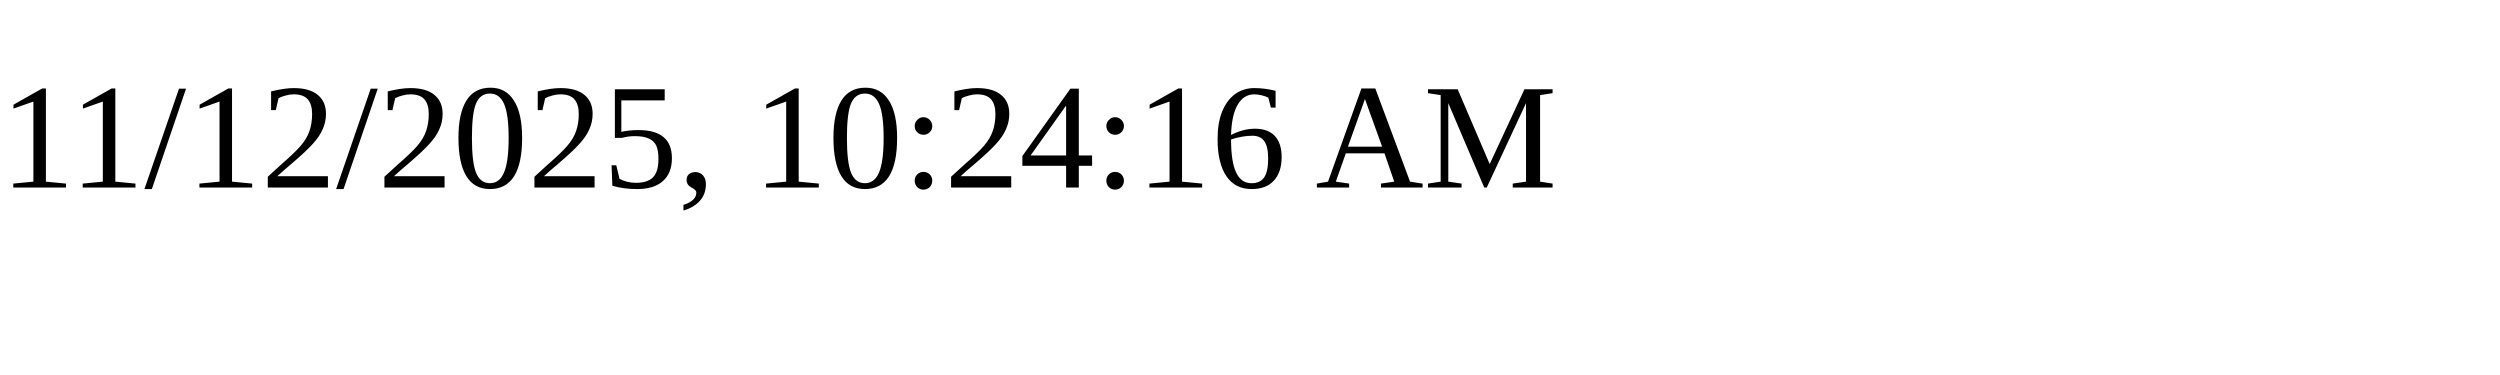
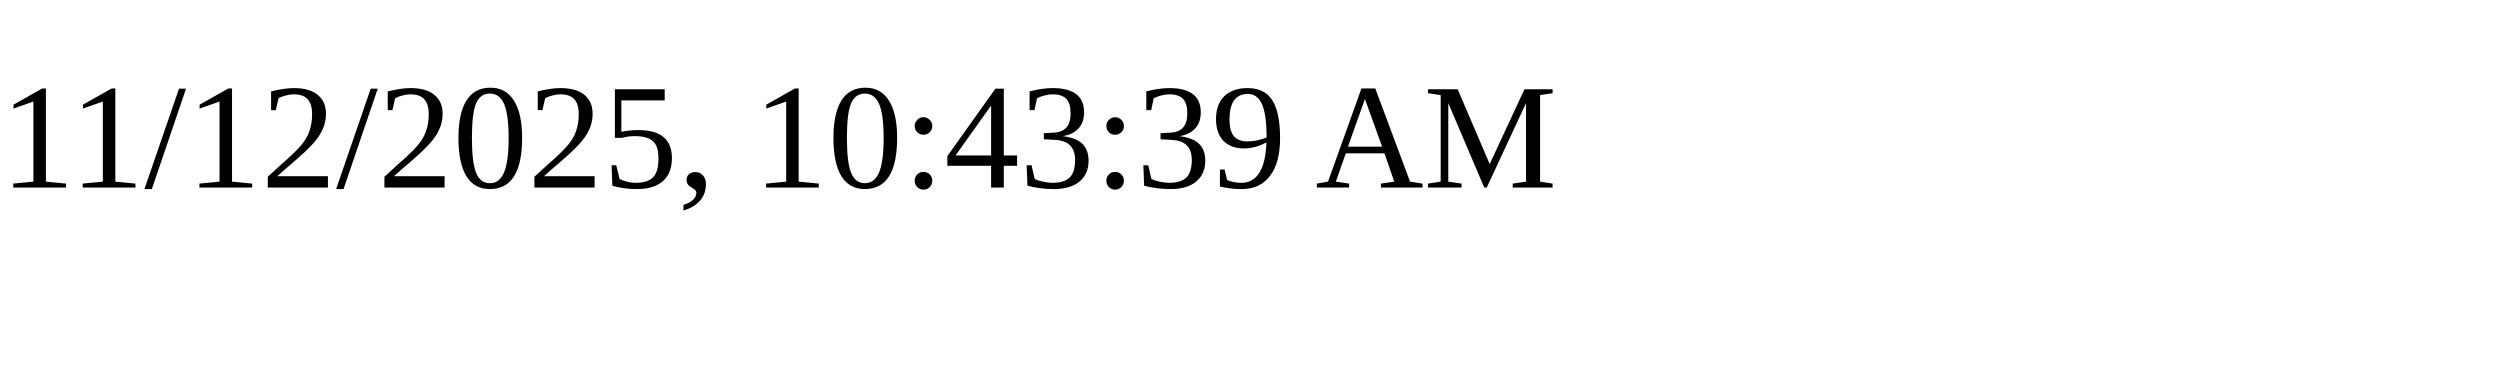
<svg xmlns="http://www.w3.org/2000/svg" height="30" width="200">
-   <text x="0" y="15">11/12/2025, 10:24:16 AM</text>
+   <text x="0" y="15">11/12/2025, 10:43:39 AM</text>
</svg>
